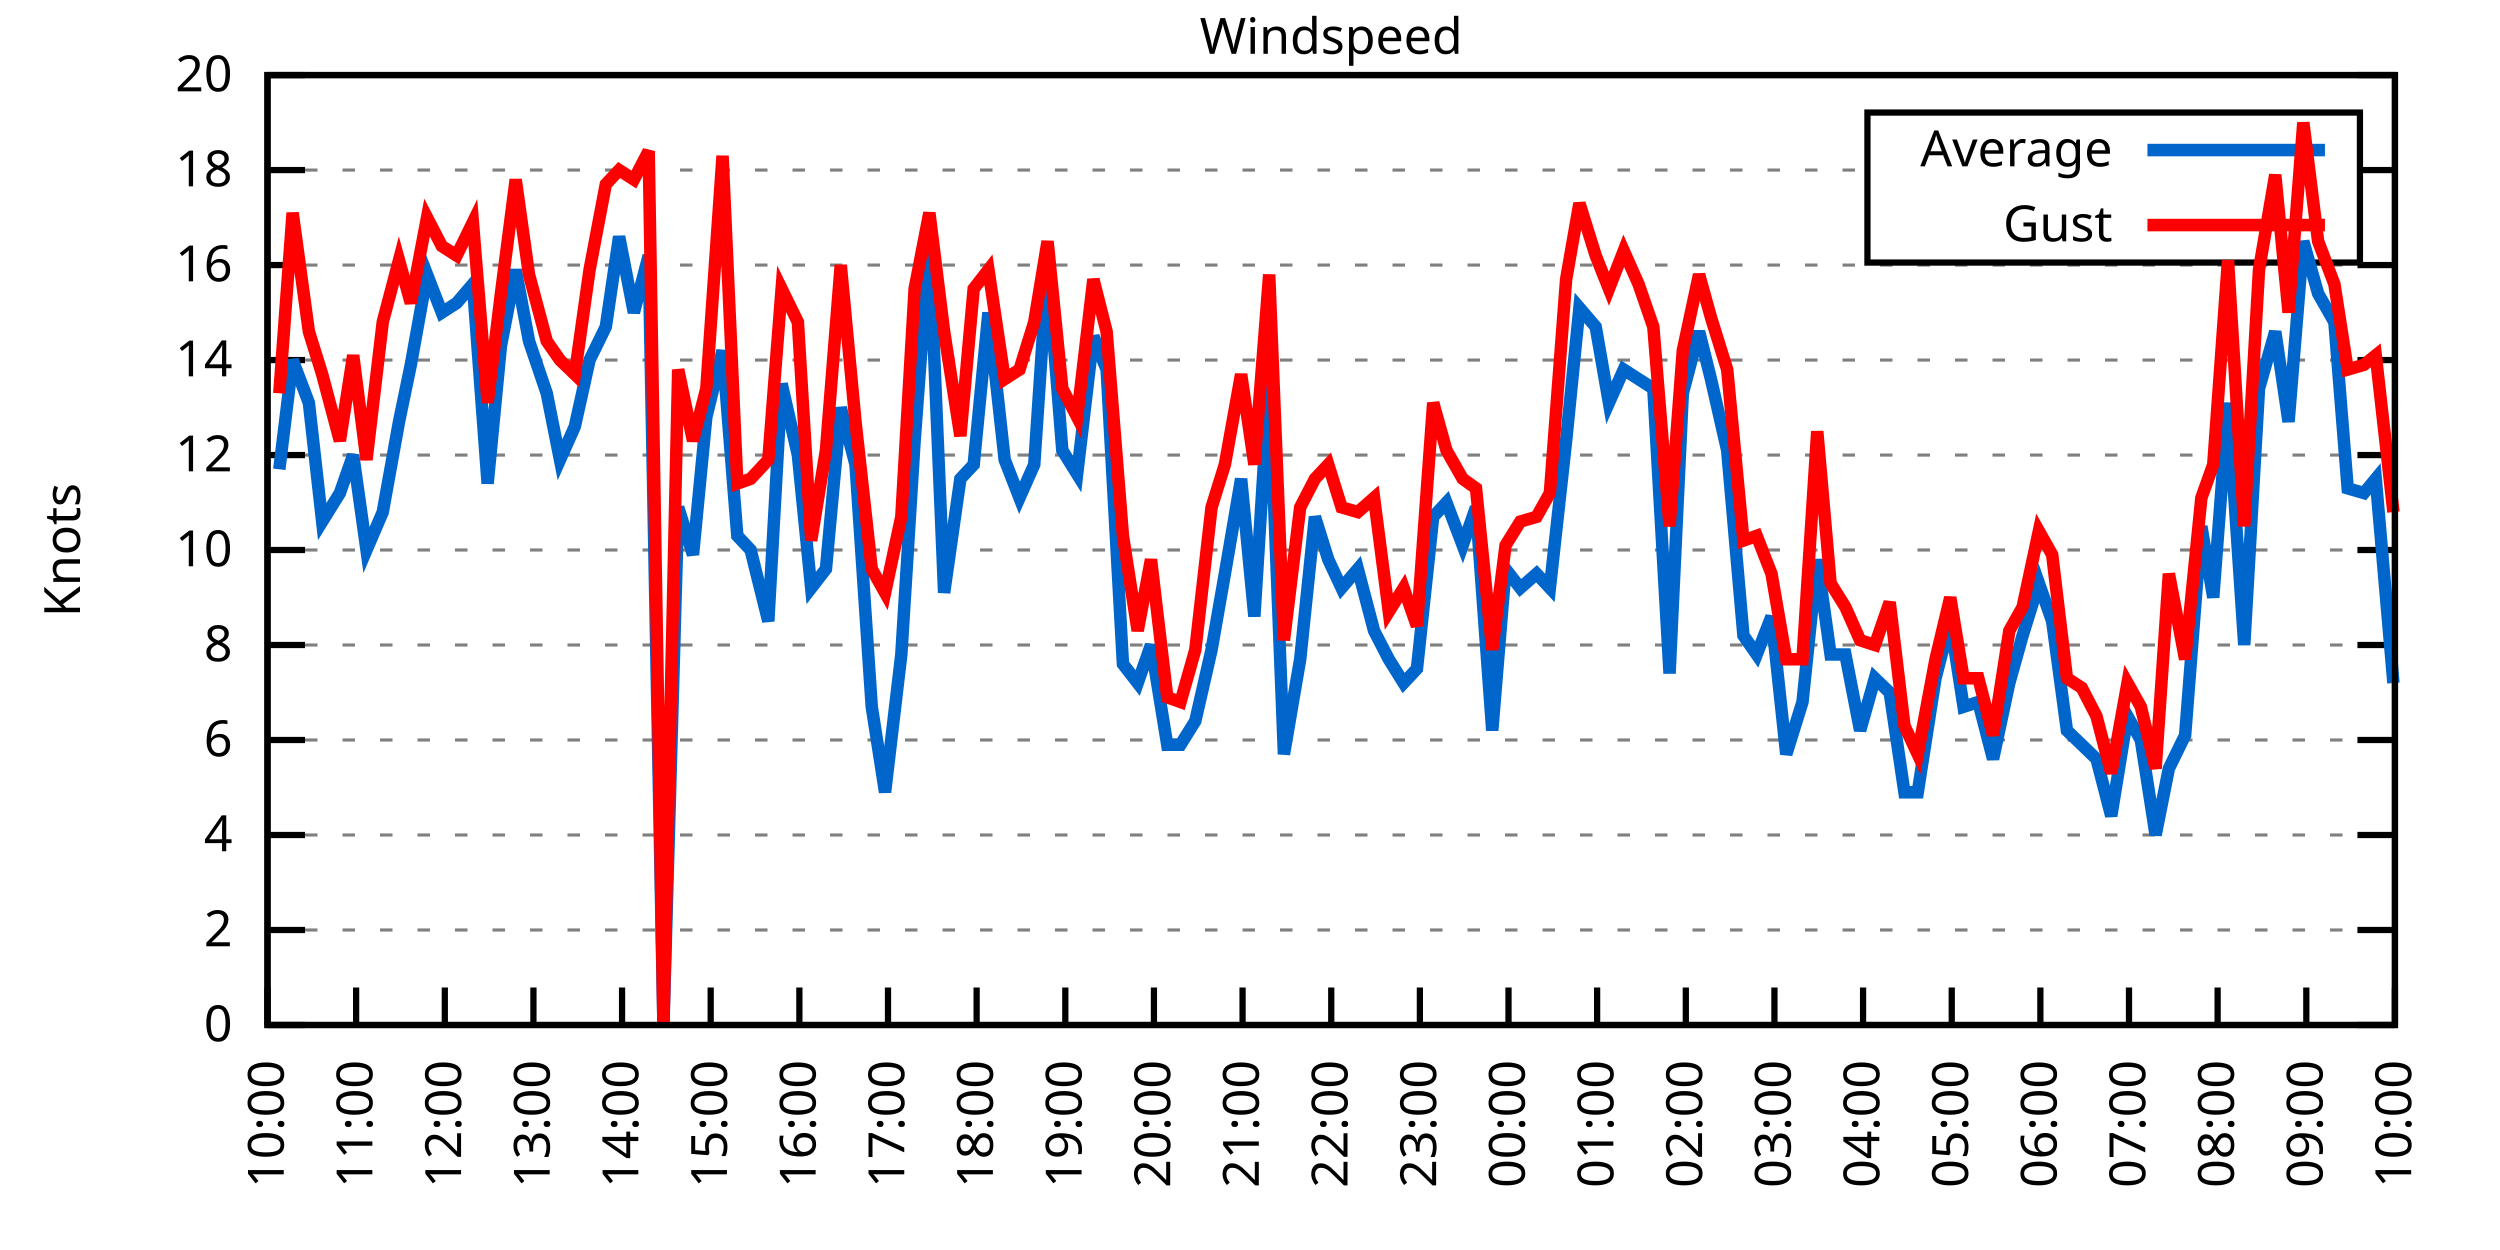
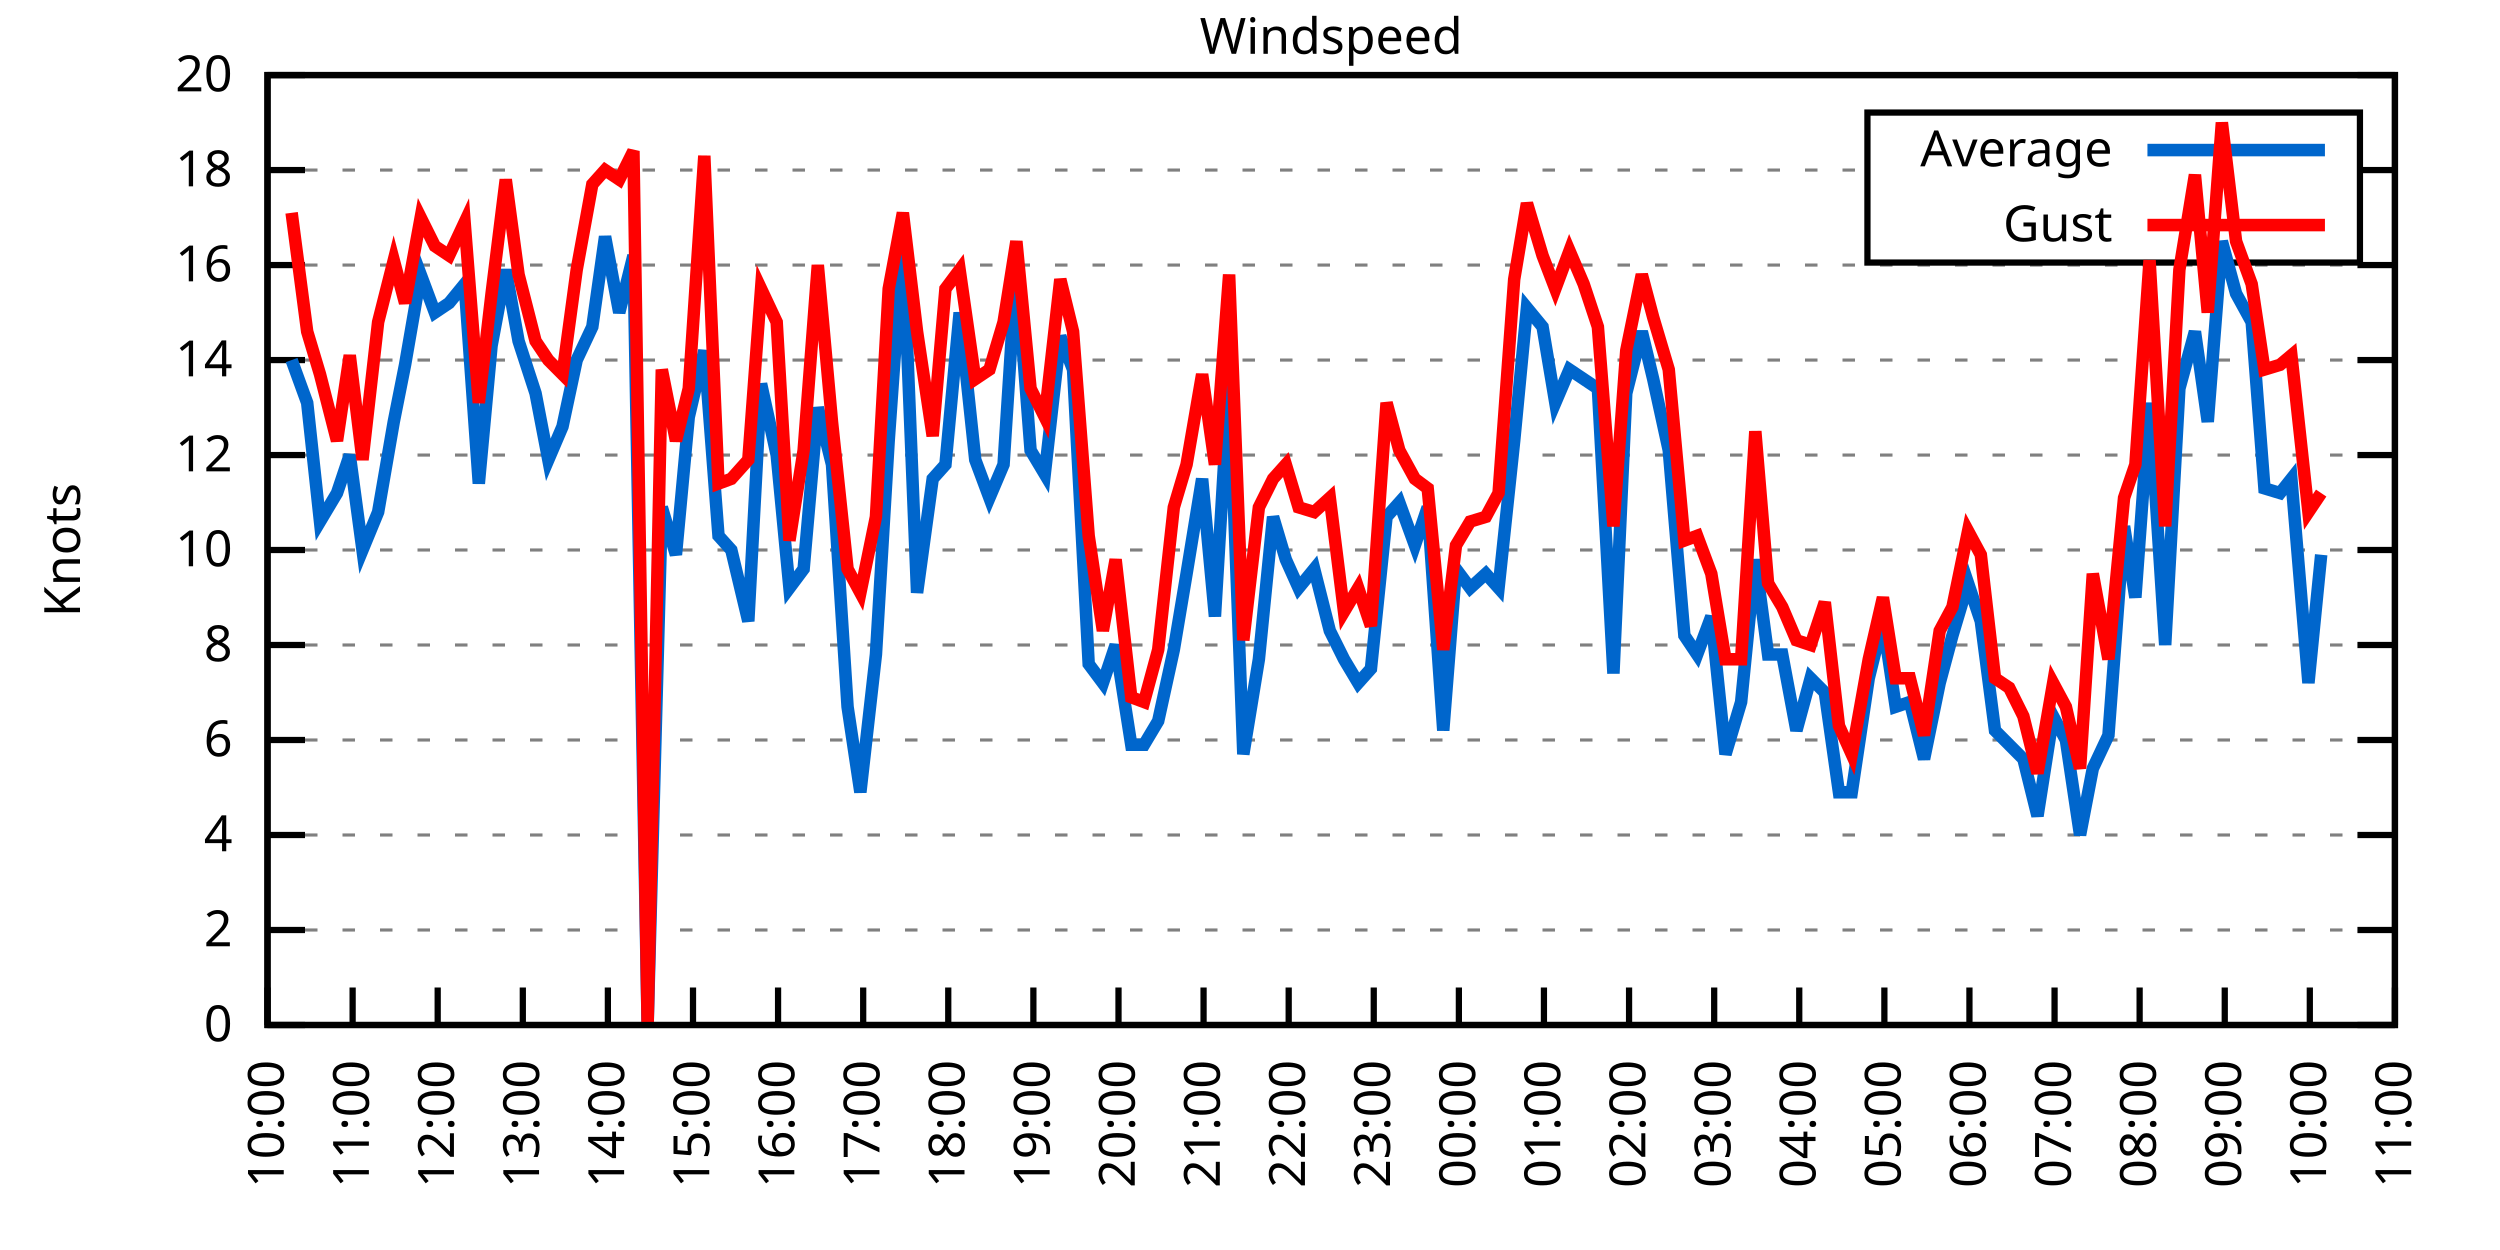
<svg xmlns="http://www.w3.org/2000/svg" xmlns:xlink="http://www.w3.org/1999/xlink" width="400" height="200" viewBox="0 0 400 200">
  <g id="gnuplot_canvas">
    <rect x="0" y="0" width="400" height="200" fill="none" />
    <defs>
      <circle id="gpDot" r="0.5" stroke-width="0.5" stroke="currentColor" />
      <path id="gpPt0" stroke-width="0.333" stroke="currentColor" d="M-1,0 h2 M0,-1 v2" />
      <path id="gpPt1" stroke-width="0.333" stroke="currentColor" d="M-1,-1 L1,1 M1,-1 L-1,1" />
      <path id="gpPt2" stroke-width="0.333" stroke="currentColor" d="M-1,0 L1,0 M0,-1 L0,1 M-1,-1 L1,1 M-1,1 L1,-1" />
      <rect id="gpPt3" stroke-width="0.333" stroke="currentColor" x="-1" y="-1" width="2" height="2" />
      <rect id="gpPt4" stroke-width="0.333" stroke="currentColor" fill="currentColor" x="-1" y="-1" width="2" height="2" />
      <circle id="gpPt5" stroke-width="0.333" stroke="currentColor" cx="0" cy="0" r="1" />
      <use xlink:href="#gpPt5" id="gpPt6" fill="currentColor" stroke="none" />
      <path id="gpPt7" stroke-width="0.333" stroke="currentColor" d="M0,-1.33 L-1.33,0.67 L1.33,0.67 z" />
      <use xlink:href="#gpPt7" id="gpPt8" fill="currentColor" stroke="none" />
      <use xlink:href="#gpPt7" id="gpPt9" stroke="currentColor" transform="rotate(180)" />
      <use xlink:href="#gpPt9" id="gpPt10" fill="currentColor" stroke="none" />
      <use xlink:href="#gpPt3" id="gpPt11" stroke="currentColor" transform="rotate(45)" />
      <use xlink:href="#gpPt11" id="gpPt12" fill="currentColor" stroke="none" />
      <path id="gpPt13" stroke-width="0.333" stroke="currentColor" d="M0,1.330 L1.265,0.411 L0.782,-1.067 L-0.782,-1.076 L-1.265,0.411 z" />
      <use xlink:href="#gpPt13" id="gpPt14" fill="currentColor" stroke="none" />
      <filter id="textbox" filterUnits="objectBoundingBox" x="0" y="0" height="1" width="1">
        <feFlood flood-color="white" flood-opacity="1" result="bgnd" />
        <feComposite in="SourceGraphic" in2="bgnd" operator="atop" />
      </filter>
      <filter id="greybox" filterUnits="objectBoundingBox" x="0" y="0" height="1" width="1">
        <feFlood flood-color="lightgrey" flood-opacity="1" result="grey" />
        <feComposite in="SourceGraphic" in2="grey" operator="atop" />
      </filter>
    </defs>
    <g fill="none" color="white" stroke="currentColor" stroke-width="1.00" stroke-linecap="butt" stroke-linejoin="miter">
</g>
    <g fill="none" color="black" stroke="currentColor" stroke-width="1.00" stroke-linecap="butt" stroke-linejoin="miter">
      <g stroke="none" shape-rendering="crispEdges">
        <polygon fill="rgb(255, 255, 255)" points="42.80,164.00 383.18,164.00 383.18,12.02 42.80,12.02 " />
      </g>
    </g>
    <g fill="none" color="black" stroke="currentColor" stroke-width="1.00" stroke-linecap="butt" stroke-linejoin="miter">
</g>
    <g fill="none" color="black" stroke="black" stroke-width="0.50" stroke-linecap="butt" stroke-linejoin="miter">
</g>
    <g fill="none" color="gray" stroke="currentColor" stroke-width="0.50" stroke-linecap="butt" stroke-linejoin="miter">
      <path stroke="gray" stroke-dasharray="2,4" class="gridline" d="M42.80,164.00 L383.19,164.00  " />
    </g>
    <g fill="none" color="gray" stroke="gray" stroke-width="1.00" stroke-linecap="butt" stroke-linejoin="miter">
</g>
    <g fill="none" color="black" stroke="currentColor" stroke-width="1.00" stroke-linecap="butt" stroke-linejoin="miter">
      <path stroke="black" d="M42.80,164.00 L48.80,164.00 M383.19,164.00 L377.19,164.00  " />
      <g transform="translate(37.20,166.60)" stroke="none" fill="black" font-family="Sans" font-size="8.00" text-anchor="end">
        <text>
          <tspan font-family="Sans"> 0</tspan>
        </text>
      </g>
    </g>
    <g fill="none" color="black" stroke="currentColor" stroke-width="1.00" stroke-linecap="butt" stroke-linejoin="miter">
</g>
    <g fill="none" color="black" stroke="black" stroke-width="0.50" stroke-linecap="butt" stroke-linejoin="miter">
</g>
    <g fill="none" color="gray" stroke="currentColor" stroke-width="0.50" stroke-linecap="butt" stroke-linejoin="miter">
      <path stroke="gray" stroke-dasharray="2,4" class="gridline" d="M42.80,148.80 L383.19,148.80  " />
    </g>
    <g fill="none" color="gray" stroke="gray" stroke-width="1.00" stroke-linecap="butt" stroke-linejoin="miter">
</g>
    <g fill="none" color="black" stroke="currentColor" stroke-width="1.00" stroke-linecap="butt" stroke-linejoin="miter">
      <path stroke="black" d="M42.80,148.80 L48.80,148.80 M383.19,148.80 L377.19,148.80  " />
      <g transform="translate(37.20,151.40)" stroke="none" fill="black" font-family="Sans" font-size="8.00" text-anchor="end">
        <text>
          <tspan font-family="Sans"> 2</tspan>
        </text>
      </g>
    </g>
    <g fill="none" color="black" stroke="currentColor" stroke-width="1.00" stroke-linecap="butt" stroke-linejoin="miter">
</g>
    <g fill="none" color="black" stroke="black" stroke-width="0.50" stroke-linecap="butt" stroke-linejoin="miter">
</g>
    <g fill="none" color="gray" stroke="currentColor" stroke-width="0.50" stroke-linecap="butt" stroke-linejoin="miter">
      <path stroke="gray" stroke-dasharray="2,4" class="gridline" d="M42.80,133.60 L383.19,133.60  " />
    </g>
    <g fill="none" color="gray" stroke="gray" stroke-width="1.00" stroke-linecap="butt" stroke-linejoin="miter">
</g>
    <g fill="none" color="black" stroke="currentColor" stroke-width="1.00" stroke-linecap="butt" stroke-linejoin="miter">
      <path stroke="black" d="M42.80,133.60 L48.80,133.60 M383.19,133.60 L377.19,133.60  " />
      <g transform="translate(37.20,136.20)" stroke="none" fill="black" font-family="Sans" font-size="8.00" text-anchor="end">
        <text>
          <tspan font-family="Sans"> 4</tspan>
        </text>
      </g>
    </g>
    <g fill="none" color="black" stroke="currentColor" stroke-width="1.00" stroke-linecap="butt" stroke-linejoin="miter">
</g>
    <g fill="none" color="black" stroke="black" stroke-width="0.50" stroke-linecap="butt" stroke-linejoin="miter">
</g>
    <g fill="none" color="gray" stroke="currentColor" stroke-width="0.50" stroke-linecap="butt" stroke-linejoin="miter">
      <path stroke="gray" stroke-dasharray="2,4" class="gridline" d="M42.80,118.40 L383.19,118.40  " />
    </g>
    <g fill="none" color="gray" stroke="gray" stroke-width="1.00" stroke-linecap="butt" stroke-linejoin="miter">
</g>
    <g fill="none" color="black" stroke="currentColor" stroke-width="1.00" stroke-linecap="butt" stroke-linejoin="miter">
      <path stroke="black" d="M42.80,118.40 L48.80,118.40 M383.19,118.40 L377.19,118.40  " />
      <g transform="translate(37.20,121.00)" stroke="none" fill="black" font-family="Sans" font-size="8.00" text-anchor="end">
        <text>
          <tspan font-family="Sans"> 6</tspan>
        </text>
      </g>
    </g>
    <g fill="none" color="black" stroke="currentColor" stroke-width="1.00" stroke-linecap="butt" stroke-linejoin="miter">
</g>
    <g fill="none" color="black" stroke="black" stroke-width="0.50" stroke-linecap="butt" stroke-linejoin="miter">
</g>
    <g fill="none" color="gray" stroke="currentColor" stroke-width="0.50" stroke-linecap="butt" stroke-linejoin="miter">
      <path stroke="gray" stroke-dasharray="2,4" class="gridline" d="M42.80,103.20 L383.19,103.20  " />
    </g>
    <g fill="none" color="gray" stroke="gray" stroke-width="1.00" stroke-linecap="butt" stroke-linejoin="miter">
</g>
    <g fill="none" color="black" stroke="currentColor" stroke-width="1.00" stroke-linecap="butt" stroke-linejoin="miter">
      <path stroke="black" d="M42.80,103.20 L48.80,103.20 M383.19,103.20 L377.19,103.20  " />
      <g transform="translate(37.20,105.80)" stroke="none" fill="black" font-family="Sans" font-size="8.00" text-anchor="end">
        <text>
          <tspan font-family="Sans"> 8</tspan>
        </text>
      </g>
    </g>
    <g fill="none" color="black" stroke="currentColor" stroke-width="1.00" stroke-linecap="butt" stroke-linejoin="miter">
</g>
    <g fill="none" color="black" stroke="black" stroke-width="0.50" stroke-linecap="butt" stroke-linejoin="miter">
</g>
    <g fill="none" color="gray" stroke="currentColor" stroke-width="0.50" stroke-linecap="butt" stroke-linejoin="miter">
      <path stroke="gray" stroke-dasharray="2,4" class="gridline" d="M42.80,88.00 L383.19,88.00  " />
    </g>
    <g fill="none" color="gray" stroke="gray" stroke-width="1.00" stroke-linecap="butt" stroke-linejoin="miter">
</g>
    <g fill="none" color="black" stroke="currentColor" stroke-width="1.00" stroke-linecap="butt" stroke-linejoin="miter">
      <path stroke="black" d="M42.80,88.00 L48.80,88.00 M383.19,88.00 L377.19,88.00  " />
      <g transform="translate(37.20,90.60)" stroke="none" fill="black" font-family="Sans" font-size="8.00" text-anchor="end">
        <text>
          <tspan font-family="Sans"> 10</tspan>
        </text>
      </g>
    </g>
    <g fill="none" color="black" stroke="currentColor" stroke-width="1.00" stroke-linecap="butt" stroke-linejoin="miter">
</g>
    <g fill="none" color="black" stroke="black" stroke-width="0.50" stroke-linecap="butt" stroke-linejoin="miter">
</g>
    <g fill="none" color="gray" stroke="currentColor" stroke-width="0.50" stroke-linecap="butt" stroke-linejoin="miter">
      <path stroke="gray" stroke-dasharray="2,4" class="gridline" d="M42.80,72.81 L383.19,72.81  " />
    </g>
    <g fill="none" color="gray" stroke="gray" stroke-width="1.00" stroke-linecap="butt" stroke-linejoin="miter">
</g>
    <g fill="none" color="black" stroke="currentColor" stroke-width="1.00" stroke-linecap="butt" stroke-linejoin="miter">
      <path stroke="black" d="M42.80,72.81 L48.80,72.81 M383.19,72.81 L377.19,72.81  " />
      <g transform="translate(37.20,75.41)" stroke="none" fill="black" font-family="Sans" font-size="8.00" text-anchor="end">
        <text>
          <tspan font-family="Sans"> 12</tspan>
        </text>
      </g>
    </g>
    <g fill="none" color="black" stroke="currentColor" stroke-width="1.00" stroke-linecap="butt" stroke-linejoin="miter">
</g>
    <g fill="none" color="black" stroke="black" stroke-width="0.50" stroke-linecap="butt" stroke-linejoin="miter">
</g>
    <g fill="none" color="gray" stroke="currentColor" stroke-width="0.50" stroke-linecap="butt" stroke-linejoin="miter">
      <path stroke="gray" stroke-dasharray="2,4" class="gridline" d="M42.80,57.61 L383.19,57.61  " />
    </g>
    <g fill="none" color="gray" stroke="gray" stroke-width="1.00" stroke-linecap="butt" stroke-linejoin="miter">
</g>
    <g fill="none" color="black" stroke="currentColor" stroke-width="1.00" stroke-linecap="butt" stroke-linejoin="miter">
      <path stroke="black" d="M42.80,57.61 L48.80,57.61 M383.19,57.61 L377.19,57.61  " />
      <g transform="translate(37.20,60.21)" stroke="none" fill="black" font-family="Sans" font-size="8.00" text-anchor="end">
        <text>
          <tspan font-family="Sans"> 14</tspan>
        </text>
      </g>
    </g>
    <g fill="none" color="black" stroke="currentColor" stroke-width="1.00" stroke-linecap="butt" stroke-linejoin="miter">
</g>
    <g fill="none" color="black" stroke="black" stroke-width="0.50" stroke-linecap="butt" stroke-linejoin="miter">
</g>
    <g fill="none" color="gray" stroke="currentColor" stroke-width="0.50" stroke-linecap="butt" stroke-linejoin="miter">
      <path stroke="gray" stroke-dasharray="2,4" class="gridline" d="M42.80,42.41 L383.19,42.41  " />
    </g>
    <g fill="none" color="gray" stroke="gray" stroke-width="1.00" stroke-linecap="butt" stroke-linejoin="miter">
</g>
    <g fill="none" color="black" stroke="currentColor" stroke-width="1.00" stroke-linecap="butt" stroke-linejoin="miter">
      <path stroke="black" d="M42.80,42.41 L48.80,42.41 M383.19,42.41 L377.19,42.41  " />
      <g transform="translate(37.20,45.01)" stroke="none" fill="black" font-family="Sans" font-size="8.00" text-anchor="end">
        <text>
          <tspan font-family="Sans"> 16</tspan>
        </text>
      </g>
    </g>
    <g fill="none" color="black" stroke="currentColor" stroke-width="1.00" stroke-linecap="butt" stroke-linejoin="miter">
</g>
    <g fill="none" color="black" stroke="black" stroke-width="0.50" stroke-linecap="butt" stroke-linejoin="miter">
</g>
    <g fill="none" color="gray" stroke="currentColor" stroke-width="0.50" stroke-linecap="butt" stroke-linejoin="miter">
      <path stroke="gray" stroke-dasharray="2,4" class="gridline" d="M42.80,27.21 L298.79,27.21 M377.59,27.21 L383.19,27.21  " />
    </g>
    <g fill="none" color="gray" stroke="gray" stroke-width="1.00" stroke-linecap="butt" stroke-linejoin="miter">
</g>
    <g fill="none" color="black" stroke="currentColor" stroke-width="1.00" stroke-linecap="butt" stroke-linejoin="miter">
      <path stroke="black" d="M42.80,27.21 L48.80,27.21 M383.19,27.21 L377.19,27.21  " />
      <g transform="translate(37.20,29.81)" stroke="none" fill="black" font-family="Sans" font-size="8.00" text-anchor="end">
        <text>
          <tspan font-family="Sans"> 18</tspan>
        </text>
      </g>
    </g>
    <g fill="none" color="black" stroke="currentColor" stroke-width="1.00" stroke-linecap="butt" stroke-linejoin="miter">
</g>
    <g fill="none" color="black" stroke="black" stroke-width="0.50" stroke-linecap="butt" stroke-linejoin="miter">
</g>
    <g fill="none" color="gray" stroke="currentColor" stroke-width="0.50" stroke-linecap="butt" stroke-linejoin="miter">
      <path stroke="gray" stroke-dasharray="2,4" class="gridline" d="M42.80,12.01 L383.19,12.01  " />
    </g>
    <g fill="none" color="gray" stroke="gray" stroke-width="1.00" stroke-linecap="butt" stroke-linejoin="miter">
</g>
    <g fill="none" color="black" stroke="currentColor" stroke-width="1.00" stroke-linecap="butt" stroke-linejoin="miter">
      <path stroke="black" d="M42.80,12.01 L48.80,12.01 M383.19,12.01 L377.19,12.01  " />
      <g transform="translate(37.20,14.61)" stroke="none" fill="black" font-family="Sans" font-size="8.00" text-anchor="end">
        <text>
          <tspan font-family="Sans"> 20</tspan>
        </text>
      </g>
    </g>
    <g fill="none" color="black" stroke="currentColor" stroke-width="1.00" stroke-linecap="butt" stroke-linejoin="miter">
      <path stroke="black" d="M42.80,164.00 L42.80,158.00  " />
      <g transform="translate(45.40,169.60) rotate(270.00)" stroke="none" fill="black" font-family="Sans" font-size="8.00" text-anchor="end">
        <text>
          <tspan font-family="Sans">10:00</tspan>
        </text>
      </g>
    </g>
    <g fill="none" color="black" stroke="currentColor" stroke-width="1.00" stroke-linecap="butt" stroke-linejoin="miter">
-       <path stroke="black" d="M56.98,164.00 L56.98,158.00  " />
-       <g transform="translate(59.58,169.60) rotate(270.00)" stroke="none" fill="black" font-family="Sans" font-size="8.00" text-anchor="end">
+       <path stroke="black" d="M56.42,164.00 L56.42,158.00  " />
+       <g transform="translate(59.02,169.60) rotate(270.00)" stroke="none" fill="black" font-family="Sans" font-size="8.00" text-anchor="end">
        <text>
          <tspan font-family="Sans">11:00</tspan>
        </text>
      </g>
    </g>
    <g fill="none" color="black" stroke="currentColor" stroke-width="1.00" stroke-linecap="butt" stroke-linejoin="miter">
-       <path stroke="black" d="M71.17,164.00 L71.17,158.00  " />
-       <g transform="translate(73.77,169.60) rotate(270.00)" stroke="none" fill="black" font-family="Sans" font-size="8.00" text-anchor="end">
+       <path stroke="black" d="M70.03,164.00 L70.03,158.00  " />
+       <g transform="translate(72.63,169.60) rotate(270.00)" stroke="none" fill="black" font-family="Sans" font-size="8.00" text-anchor="end">
        <text>
          <tspan font-family="Sans">12:00</tspan>
        </text>
      </g>
    </g>
    <g fill="none" color="black" stroke="currentColor" stroke-width="1.00" stroke-linecap="butt" stroke-linejoin="miter">
-       <path stroke="black" d="M85.35,164.00 L85.35,158.00  " />
-       <g transform="translate(87.95,169.60) rotate(270.00)" stroke="none" fill="black" font-family="Sans" font-size="8.00" text-anchor="end">
+       <path stroke="black" d="M83.65,164.00 L83.65,158.00  " />
+       <g transform="translate(86.25,169.60) rotate(270.00)" stroke="none" fill="black" font-family="Sans" font-size="8.00" text-anchor="end">
        <text>
          <tspan font-family="Sans">13:00</tspan>
        </text>
      </g>
    </g>
    <g fill="none" color="black" stroke="currentColor" stroke-width="1.00" stroke-linecap="butt" stroke-linejoin="miter">
-       <path stroke="black" d="M99.53,164.00 L99.53,158.00  " />
-       <g transform="translate(102.13,169.60) rotate(270.00)" stroke="none" fill="black" font-family="Sans" font-size="8.00" text-anchor="end">
+       <path stroke="black" d="M97.26,164.00 L97.26,158.00  " />
+       <g transform="translate(99.86,169.60) rotate(270.00)" stroke="none" fill="black" font-family="Sans" font-size="8.00" text-anchor="end">
        <text>
          <tspan font-family="Sans">14:00</tspan>
        </text>
      </g>
    </g>
    <g fill="none" color="black" stroke="currentColor" stroke-width="1.00" stroke-linecap="butt" stroke-linejoin="miter">
-       <path stroke="black" d="M113.71,164.00 L113.71,158.00  " />
-       <g transform="translate(116.31,169.60) rotate(270.00)" stroke="none" fill="black" font-family="Sans" font-size="8.00" text-anchor="end">
+       <path stroke="black" d="M110.88,164.00 L110.88,158.00  " />
+       <g transform="translate(113.48,169.60) rotate(270.00)" stroke="none" fill="black" font-family="Sans" font-size="8.00" text-anchor="end">
        <text>
          <tspan font-family="Sans">15:00</tspan>
        </text>
      </g>
    </g>
    <g fill="none" color="black" stroke="currentColor" stroke-width="1.00" stroke-linecap="butt" stroke-linejoin="miter">
-       <path stroke="black" d="M127.90,164.00 L127.90,158.00  " />
-       <g transform="translate(130.50,169.60) rotate(270.00)" stroke="none" fill="black" font-family="Sans" font-size="8.00" text-anchor="end">
+       <path stroke="black" d="M124.49,164.00 L124.49,158.00  " />
+       <g transform="translate(127.09,169.60) rotate(270.00)" stroke="none" fill="black" font-family="Sans" font-size="8.00" text-anchor="end">
        <text>
          <tspan font-family="Sans">16:00</tspan>
        </text>
      </g>
    </g>
    <g fill="none" color="black" stroke="currentColor" stroke-width="1.00" stroke-linecap="butt" stroke-linejoin="miter">
-       <path stroke="black" d="M142.08,164.00 L142.08,158.00  " />
-       <g transform="translate(144.68,169.60) rotate(270.00)" stroke="none" fill="black" font-family="Sans" font-size="8.00" text-anchor="end">
+       <path stroke="black" d="M138.11,164.00 L138.11,158.00  " />
+       <g transform="translate(140.71,169.60) rotate(270.00)" stroke="none" fill="black" font-family="Sans" font-size="8.00" text-anchor="end">
        <text>
          <tspan font-family="Sans">17:00</tspan>
        </text>
      </g>
    </g>
    <g fill="none" color="black" stroke="currentColor" stroke-width="1.00" stroke-linecap="butt" stroke-linejoin="miter">
-       <path stroke="black" d="M156.26,164.00 L156.26,158.00  " />
-       <g transform="translate(158.86,169.60) rotate(270.00)" stroke="none" fill="black" font-family="Sans" font-size="8.00" text-anchor="end">
+       <path stroke="black" d="M151.72,164.00 L151.72,158.00  " />
+       <g transform="translate(154.32,169.60) rotate(270.00)" stroke="none" fill="black" font-family="Sans" font-size="8.00" text-anchor="end">
        <text>
          <tspan font-family="Sans">18:00</tspan>
        </text>
      </g>
    </g>
    <g fill="none" color="black" stroke="currentColor" stroke-width="1.00" stroke-linecap="butt" stroke-linejoin="miter">
-       <path stroke="black" d="M170.45,164.00 L170.45,158.00  " />
-       <g transform="translate(173.05,169.60) rotate(270.00)" stroke="none" fill="black" font-family="Sans" font-size="8.00" text-anchor="end">
+       <path stroke="black" d="M165.34,164.00 L165.34,158.00  " />
+       <g transform="translate(167.94,169.60) rotate(270.00)" stroke="none" fill="black" font-family="Sans" font-size="8.00" text-anchor="end">
        <text>
          <tspan font-family="Sans">19:00</tspan>
        </text>
      </g>
    </g>
    <g fill="none" color="black" stroke="currentColor" stroke-width="1.00" stroke-linecap="butt" stroke-linejoin="miter">
-       <path stroke="black" d="M184.63,164.00 L184.63,158.00  " />
-       <g transform="translate(187.23,169.60) rotate(270.00)" stroke="none" fill="black" font-family="Sans" font-size="8.00" text-anchor="end">
+       <path stroke="black" d="M178.96,164.00 L178.96,158.00  " />
+       <g transform="translate(181.56,169.60) rotate(270.00)" stroke="none" fill="black" font-family="Sans" font-size="8.00" text-anchor="end">
        <text>
          <tspan font-family="Sans">20:00</tspan>
        </text>
      </g>
    </g>
    <g fill="none" color="black" stroke="currentColor" stroke-width="1.00" stroke-linecap="butt" stroke-linejoin="miter">
-       <path stroke="black" d="M198.81,164.00 L198.81,158.00  " />
-       <g transform="translate(201.41,169.60) rotate(270.00)" stroke="none" fill="black" font-family="Sans" font-size="8.00" text-anchor="end">
+       <path stroke="black" d="M192.57,164.00 L192.57,158.00  " />
+       <g transform="translate(195.17,169.60) rotate(270.00)" stroke="none" fill="black" font-family="Sans" font-size="8.00" text-anchor="end">
        <text>
          <tspan font-family="Sans">21:00</tspan>
        </text>
      </g>
    </g>
    <g fill="none" color="black" stroke="currentColor" stroke-width="1.00" stroke-linecap="butt" stroke-linejoin="miter">
-       <path stroke="black" d="M213.00,164.00 L213.00,158.00  " />
-       <g transform="translate(215.60,169.60) rotate(270.00)" stroke="none" fill="black" font-family="Sans" font-size="8.00" text-anchor="end">
+       <path stroke="black" d="M206.19,164.00 L206.19,158.00  " />
+       <g transform="translate(208.79,169.60) rotate(270.00)" stroke="none" fill="black" font-family="Sans" font-size="8.00" text-anchor="end">
        <text>
          <tspan font-family="Sans">22:00</tspan>
        </text>
      </g>
    </g>
    <g fill="none" color="black" stroke="currentColor" stroke-width="1.00" stroke-linecap="butt" stroke-linejoin="miter">
-       <path stroke="black" d="M227.18,164.00 L227.18,158.00  " />
-       <g transform="translate(229.78,169.60) rotate(270.00)" stroke="none" fill="black" font-family="Sans" font-size="8.00" text-anchor="end">
+       <path stroke="black" d="M219.80,164.00 L219.80,158.00  " />
+       <g transform="translate(222.40,169.60) rotate(270.00)" stroke="none" fill="black" font-family="Sans" font-size="8.00" text-anchor="end">
        <text>
          <tspan font-family="Sans">23:00</tspan>
        </text>
      </g>
    </g>
    <g fill="none" color="black" stroke="currentColor" stroke-width="1.00" stroke-linecap="butt" stroke-linejoin="miter">
-       <path stroke="black" d="M241.36,164.00 L241.36,158.00  " />
-       <g transform="translate(243.96,169.60) rotate(270.00)" stroke="none" fill="black" font-family="Sans" font-size="8.00" text-anchor="end">
+       <path stroke="black" d="M233.42,164.00 L233.42,158.00  " />
+       <g transform="translate(236.02,169.60) rotate(270.00)" stroke="none" fill="black" font-family="Sans" font-size="8.00" text-anchor="end">
        <text>
          <tspan font-family="Sans">00:00</tspan>
        </text>
      </g>
    </g>
    <g fill="none" color="black" stroke="currentColor" stroke-width="1.00" stroke-linecap="butt" stroke-linejoin="miter">
-       <path stroke="black" d="M255.54,164.00 L255.54,158.00  " />
-       <g transform="translate(258.14,169.60) rotate(270.00)" stroke="none" fill="black" font-family="Sans" font-size="8.00" text-anchor="end">
+       <path stroke="black" d="M247.03,164.00 L247.03,158.00  " />
+       <g transform="translate(249.63,169.60) rotate(270.00)" stroke="none" fill="black" font-family="Sans" font-size="8.00" text-anchor="end">
        <text>
          <tspan font-family="Sans">01:00</tspan>
        </text>
      </g>
    </g>
    <g fill="none" color="black" stroke="currentColor" stroke-width="1.00" stroke-linecap="butt" stroke-linejoin="miter">
-       <path stroke="black" d="M269.73,164.00 L269.73,158.00  " />
-       <g transform="translate(272.33,169.60) rotate(270.00)" stroke="none" fill="black" font-family="Sans" font-size="8.00" text-anchor="end">
+       <path stroke="black" d="M260.65,164.00 L260.65,158.00  " />
+       <g transform="translate(263.25,169.60) rotate(270.00)" stroke="none" fill="black" font-family="Sans" font-size="8.00" text-anchor="end">
        <text>
          <tspan font-family="Sans">02:00</tspan>
        </text>
      </g>
    </g>
    <g fill="none" color="black" stroke="currentColor" stroke-width="1.00" stroke-linecap="butt" stroke-linejoin="miter">
-       <path stroke="black" d="M283.91,164.00 L283.91,158.00  " />
-       <g transform="translate(286.51,169.60) rotate(270.00)" stroke="none" fill="black" font-family="Sans" font-size="8.00" text-anchor="end">
+       <path stroke="black" d="M274.27,164.00 L274.27,158.00  " />
+       <g transform="translate(276.87,169.60) rotate(270.00)" stroke="none" fill="black" font-family="Sans" font-size="8.00" text-anchor="end">
        <text>
          <tspan font-family="Sans">03:00</tspan>
        </text>
      </g>
    </g>
    <g fill="none" color="black" stroke="currentColor" stroke-width="1.00" stroke-linecap="butt" stroke-linejoin="miter">
-       <path stroke="black" d="M298.09,164.00 L298.09,158.00  " />
-       <g transform="translate(300.69,169.60) rotate(270.00)" stroke="none" fill="black" font-family="Sans" font-size="8.00" text-anchor="end">
+       <path stroke="black" d="M287.88,164.00 L287.88,158.00  " />
+       <g transform="translate(290.48,169.60) rotate(270.00)" stroke="none" fill="black" font-family="Sans" font-size="8.00" text-anchor="end">
        <text>
          <tspan font-family="Sans">04:00</tspan>
        </text>
      </g>
    </g>
    <g fill="none" color="black" stroke="currentColor" stroke-width="1.00" stroke-linecap="butt" stroke-linejoin="miter">
-       <path stroke="black" d="M312.28,164.00 L312.28,158.00  " />
-       <g transform="translate(314.88,169.60) rotate(270.00)" stroke="none" fill="black" font-family="Sans" font-size="8.00" text-anchor="end">
+       <path stroke="black" d="M301.50,164.00 L301.50,158.00  " />
+       <g transform="translate(304.10,169.60) rotate(270.00)" stroke="none" fill="black" font-family="Sans" font-size="8.00" text-anchor="end">
        <text>
          <tspan font-family="Sans">05:00</tspan>
        </text>
      </g>
    </g>
    <g fill="none" color="black" stroke="currentColor" stroke-width="1.00" stroke-linecap="butt" stroke-linejoin="miter">
-       <path stroke="black" d="M326.46,164.00 L326.46,158.00  " />
-       <g transform="translate(329.06,169.60) rotate(270.00)" stroke="none" fill="black" font-family="Sans" font-size="8.00" text-anchor="end">
+       <path stroke="black" d="M315.11,164.00 L315.11,158.00  " />
+       <g transform="translate(317.71,169.60) rotate(270.00)" stroke="none" fill="black" font-family="Sans" font-size="8.00" text-anchor="end">
        <text>
          <tspan font-family="Sans">06:00</tspan>
        </text>
      </g>
    </g>
    <g fill="none" color="black" stroke="currentColor" stroke-width="1.00" stroke-linecap="butt" stroke-linejoin="miter">
-       <path stroke="black" d="M340.64,164.00 L340.64,158.00  " />
-       <g transform="translate(343.24,169.60) rotate(270.00)" stroke="none" fill="black" font-family="Sans" font-size="8.00" text-anchor="end">
+       <path stroke="black" d="M328.73,164.00 L328.73,158.00  " />
+       <g transform="translate(331.33,169.60) rotate(270.00)" stroke="none" fill="black" font-family="Sans" font-size="8.00" text-anchor="end">
        <text>
          <tspan font-family="Sans">07:00</tspan>
        </text>
      </g>
    </g>
    <g fill="none" color="black" stroke="currentColor" stroke-width="1.00" stroke-linecap="butt" stroke-linejoin="miter">
-       <path stroke="black" d="M354.82,164.00 L354.82,158.00  " />
-       <g transform="translate(357.42,169.60) rotate(270.00)" stroke="none" fill="black" font-family="Sans" font-size="8.00" text-anchor="end">
+       <path stroke="black" d="M342.34,164.00 L342.34,158.00  " />
+       <g transform="translate(344.94,169.60) rotate(270.00)" stroke="none" fill="black" font-family="Sans" font-size="8.00" text-anchor="end">
        <text>
          <tspan font-family="Sans">08:00</tspan>
        </text>
      </g>
    </g>
    <g fill="none" color="black" stroke="currentColor" stroke-width="1.00" stroke-linecap="butt" stroke-linejoin="miter">
-       <path stroke="black" d="M369.01,164.00 L369.01,158.00  " />
-       <g transform="translate(371.61,169.60) rotate(270.00)" stroke="none" fill="black" font-family="Sans" font-size="8.00" text-anchor="end">
+       <path stroke="black" d="M355.96,164.00 L355.96,158.00  " />
+       <g transform="translate(358.56,169.60) rotate(270.00)" stroke="none" fill="black" font-family="Sans" font-size="8.00" text-anchor="end">
        <text>
          <tspan font-family="Sans">09:00</tspan>
+         </text>
+       </g>
+     </g>
+     <g fill="none" color="black" stroke="currentColor" stroke-width="1.00" stroke-linecap="butt" stroke-linejoin="miter">
+       <path stroke="black" d="M369.57,164.00 L369.57,158.00  " />
+       <g transform="translate(372.17,169.60) rotate(270.00)" stroke="none" fill="black" font-family="Sans" font-size="8.00" text-anchor="end">
+         <text>
+           <tspan font-family="Sans">10:00</tspan>
        </text>
      </g>
    </g>
    <g fill="none" color="black" stroke="currentColor" stroke-width="1.00" stroke-linecap="butt" stroke-linejoin="miter">
      <path stroke="black" d="M383.19,164.00 L383.19,158.00  " />
      <g transform="translate(385.79,169.60) rotate(270.00)" stroke="none" fill="black" font-family="Sans" font-size="8.00" text-anchor="end">
        <text>
-           <tspan font-family="Sans">10:00</tspan>
+           <tspan font-family="Sans">11:00</tspan>
        </text>
      </g>
    </g>
    <g fill="none" color="black" stroke="currentColor" stroke-width="1.00" stroke-linecap="butt" stroke-linejoin="miter">
</g>
    <g fill="none" color="black" stroke="currentColor" stroke-width="1.00" stroke-linecap="butt" stroke-linejoin="miter">
      <path stroke="black" d="M42.80,12.01 L42.80,164.00 L383.19,164.00 L383.19,12.01 L42.80,12.01 Z  " />
    </g>
    <g fill="none" color="black" stroke="currentColor" stroke-width="1.00" stroke-linecap="butt" stroke-linejoin="miter">
</g>
    <g fill="none" color="black" stroke="currentColor" stroke-width="1.00" stroke-linecap="butt" stroke-linejoin="miter">
      <path stroke="black" d="M298.79,42.01 L298.79,18.01 L377.59,18.01 L377.59,42.01 L298.79,42.01 Z  " />
    </g>
    <g id="Windspeed_plot_1">
      <g fill="none" color="white" stroke="black" stroke-width="2.00" stroke-linecap="butt" stroke-linejoin="miter">
</g>
      <g fill="none" color="black" stroke="currentColor" stroke-width="2.00" stroke-linecap="butt" stroke-linejoin="miter">
        <g transform="translate(337.99,26.61)" stroke="none" fill="black" font-family="Sans" font-size="8.00" text-anchor="end">
          <text>
            <tspan font-family="Sans">Average</tspan>
          </text>
        </g>
      </g>
      <g fill="none" color="black" stroke="currentColor" stroke-width="2.00" stroke-linecap="butt" stroke-linejoin="miter">
-         <path stroke="rgb(  0, 102, 204)" d="M343.59,24.01 L371.99,24.01 M44.69,75.09 L46.82,57.61 L49.42,64.45 L51.55,83.45 L54.38,78.89 L56.51,72.81   L58.64,88.00 L61.24,81.93 L63.84,67.49 L65.73,58.37 L68.33,43.93 L70.69,50.01 L73.06,48.49 L75.66,45.45   L78.02,77.37 L80.15,55.33 L82.51,43.17 L84.64,54.57 L87.48,62.93 L89.60,73.57 L91.97,68.25 L94.33,57.61   L96.93,52.29 L99.06,37.85 L101.42,50.01 L103.79,40.89 L106.15,164.00 L108.51,81.17 L110.88,88.76 L113.01,66.73   L115.61,56.09 L117.97,85.73 L120.10,88.00 L122.93,99.40 L125.06,61.41 L127.66,72.81 L129.79,94.08 L132.15,91.04   L134.52,65.21 L136.88,74.33 L139.48,113.08 L141.61,126.76 L144.21,104.72 L146.34,70.53 L148.70,38.61 L151.06,94.84   L153.66,76.61 L155.79,74.33 L158.15,50.01 L160.75,73.57 L163.12,79.65 L165.48,74.33 L167.61,42.41 L169.97,72.05   L172.34,75.85 L174.94,53.81 L177.06,59.13 L179.67,106.24 L182.03,109.28 L184.16,103.20 L186.76,119.16 L188.88,119.16   L191.25,115.36 L193.85,103.96 L195.98,91.80 L198.58,76.61 L200.70,98.64 L203.07,60.65 L205.43,120.68 L208.03,105.48   L210.39,82.69 L212.52,89.52 L214.65,94.08 L217.25,91.04 L219.85,100.92 L222.21,105.48 L224.58,109.28 L226.71,107.00   L229.31,82.69 L231.43,80.41 L234.03,87.25 L236.16,81.17 L238.76,116.88 L240.89,91.04 L243.25,94.08 L245.85,91.80   L247.98,94.08 L250.58,70.53 L252.71,49.25 L255.31,52.29 L257.43,64.45 L259.80,59.13 L262.16,60.65 L264.53,62.17   L267.13,107.76 L269.25,62.93 L271.85,53.05 L273.75,60.65 L276.35,72.05 L278.95,101.68 L281.07,104.72 L283.44,98.64   L285.80,120.68 L288.40,112.32 L290.76,89.52 L292.89,104.72 L295.26,104.72 L297.62,116.88 L299.98,108.52 L302.35,110.80   L304.71,126.76 L306.84,126.76 L309.68,108.52 L312.04,99.40 L314.17,113.08 L316.53,112.32 L318.89,121.44 L321.49,109.28   L323.62,101.68 L326.22,93.32 L328.35,99.40 L330.71,116.88 L333.08,119.16 L335.44,121.44 L337.80,130.56 L340.40,114.60   L342.53,118.40 L344.90,133.60 L347.02,122.96 L349.62,117.64 L352.22,84.21 L354.12,95.60 L356.48,64.45 L359.08,103.20   L361.44,62.17 L364.04,53.05 L366.17,67.49 L368.53,38.61 L370.90,46.97 L373.50,51.53 L375.63,78.13 L378.23,78.89   L380.12,76.61 L382.95,109.28  " />
+         <path stroke="rgb(  0, 102, 204)" d="M343.59,24.01 L371.99,24.01 M46.66,57.61 L49.15,64.45 L51.20,83.45 L53.92,78.89 L55.96,72.81 L58.00,88.00   L60.50,81.93 L63.00,67.49 L64.81,58.37 L67.31,43.93 L69.58,50.01 L71.85,48.49 L74.34,45.45 L76.61,77.37   L78.65,55.33 L80.92,43.17 L82.97,54.57 L85.69,62.93 L87.73,73.57 L90.00,68.25 L92.27,57.61 L94.77,52.29   L96.81,37.85 L99.08,50.01 L101.35,40.89 L103.62,164.00 L105.89,81.17 L108.15,88.76 L110.20,66.73 L112.69,56.09   L114.96,85.73 L117.01,88.00 L119.73,99.40 L121.77,61.41 L124.27,72.81 L126.31,94.08 L128.58,91.04 L130.85,65.21   L133.12,74.33 L135.61,113.08 L137.66,126.76 L140.15,104.72 L142.19,70.53 L144.46,38.61 L146.73,94.84 L149.23,76.61   L151.27,74.33 L153.54,50.01 L156.04,73.57 L158.31,79.65 L160.57,74.33 L162.62,42.41 L164.89,72.05 L167.16,75.85   L169.65,53.81 L171.69,59.13 L174.19,106.24 L176.46,109.28 L178.50,103.20 L181.00,119.16 L183.04,119.16 L185.31,115.36   L187.81,103.96 L189.85,91.80 L192.34,76.61 L194.39,98.64 L196.66,60.65 L198.93,120.68 L201.42,105.48 L203.69,82.69   L205.73,89.52 L207.78,94.08 L210.27,91.04 L212.77,100.92 L215.04,105.48 L217.31,109.28 L219.35,107.00 L221.85,82.69   L223.89,80.41 L226.38,87.25 L228.43,81.17 L230.92,116.88 L232.96,91.04 L235.23,94.08 L237.73,91.80 L239.77,94.08   L242.27,70.53 L244.31,49.25 L246.81,52.29 L248.85,64.45 L251.12,59.13 L253.39,60.65 L255.66,62.17 L258.15,107.76   L260.20,62.93 L262.69,53.05 L264.51,60.65 L267.00,72.05 L269.50,101.68 L271.54,104.72 L273.81,98.64 L276.08,120.68   L278.58,112.32 L280.85,89.52 L282.89,104.72 L285.16,104.72 L287.43,116.88 L289.70,108.52 L291.97,110.80 L294.23,126.76   L296.28,126.76 L299.00,108.52 L301.27,99.40 L303.31,113.08 L305.58,112.32 L307.85,121.44 L310.35,109.28 L312.39,101.68   L314.89,93.32 L316.93,99.40 L319.20,116.88 L321.47,119.16 L323.74,121.44 L326.00,130.56 L328.50,114.60 L330.54,118.40   L332.81,133.60 L334.85,122.96 L337.35,117.64 L339.85,84.21 L341.66,95.60 L343.93,64.45 L346.43,103.20 L348.70,62.17   L351.19,53.05 L353.24,67.49 L355.50,38.61 L357.77,46.97 L360.27,51.53 L362.31,78.13 L364.81,78.89 L366.62,76.61   L369.35,109.28 L371.39,88.76  " />
      </g>
    </g>
    <g id="Windspeed_plot_2">
      <g fill="none" color="black" stroke="currentColor" stroke-width="2.00" stroke-linecap="butt" stroke-linejoin="miter">
        <g transform="translate(337.99,38.61)" stroke="none" fill="black" font-family="Sans" font-size="8.00" text-anchor="end">
          <text>
            <tspan font-family="Sans">Gust</tspan>
          </text>
        </g>
      </g>
      <g fill="none" color="black" stroke="currentColor" stroke-width="2.00" stroke-linecap="butt" stroke-linejoin="miter">
-         <path stroke="rgb(255,   0,   0)" d="M343.59,36.01 L371.99,36.01 M44.69,62.93 L46.82,34.05 L49.42,53.05 L51.55,59.89 L54.38,70.53 L56.51,56.85   L58.64,73.57 L61.24,51.53 L63.84,41.65 L65.73,48.49 L68.33,34.81 L70.69,39.37 L73.06,40.89 L75.66,35.57   L78.02,64.45 L80.15,46.97 L82.51,28.73 L84.64,43.93 L87.48,54.57 L89.60,57.61 L91.97,59.89 L94.33,43.17   L96.93,29.49 L99.06,27.21 L101.42,28.73 L103.79,24.17 L106.15,164.00 L108.51,59.13 L110.88,70.53 L113.01,62.17   L115.61,24.93 L117.97,77.37 L120.10,76.61 L122.93,73.57 L125.06,46.21 L127.66,51.53 L129.79,86.49 L132.15,72.05   L134.52,42.41 L136.88,67.49 L139.48,91.04 L141.61,94.84 L144.21,82.69 L146.34,46.21 L148.70,34.05 L151.06,53.05   L153.66,69.77 L155.79,46.21 L158.15,43.17 L160.75,60.65 L163.12,59.13 L165.48,51.53 L167.61,38.61 L169.97,62.17   L172.34,66.73 L174.94,44.69 L177.06,53.05 L179.67,85.73 L182.03,100.92 L184.16,89.52 L186.76,111.56 L188.88,112.32   L191.25,103.96 L193.85,81.17 L195.98,74.33 L198.58,59.89 L200.70,74.33 L203.07,43.93 L205.43,102.44 L208.03,81.17   L210.39,76.61 L212.52,74.33 L214.65,81.17 L217.25,81.93 L219.85,79.65 L222.21,97.88 L224.58,94.08 L226.71,100.16   L229.31,64.45 L231.43,72.05 L234.03,76.61 L236.16,78.13 L238.76,103.96 L240.89,87.25 L243.25,83.45 L245.85,82.69   L247.98,78.89 L250.58,44.69 L252.71,32.53 L255.31,40.89 L257.43,46.21 L259.80,40.13 L262.16,45.45 L264.53,52.29   L267.13,84.21 L269.25,56.09 L271.85,43.93 L273.75,50.77 L276.35,59.13 L278.95,86.49 L281.07,85.73 L283.44,91.80   L285.80,105.48 L288.40,105.48 L290.76,69.01 L292.89,93.32 L295.26,97.12 L297.62,102.44 L299.98,103.20 L302.35,96.36   L304.71,116.12 L306.84,120.68 L309.68,105.48 L312.04,95.60 L314.17,108.52 L316.53,108.52 L318.89,117.64 L321.49,100.92   L323.62,97.12 L326.22,84.97 L328.35,88.76 L330.71,108.52 L333.08,110.04 L335.44,114.60 L337.80,123.72 L340.40,109.28   L342.53,113.08 L344.90,122.96 L347.02,91.80 L349.62,105.48 L352.22,79.65 L354.12,74.33 L356.48,41.65 L359.08,84.21   L361.44,43.17 L364.04,27.97 L366.17,50.01 L368.53,19.61 L370.90,38.61 L373.50,45.45 L375.63,59.13 L378.23,58.37   L380.12,56.85 L382.95,81.93  " />
+         <path stroke="rgb(255,   0,   0)" d="M343.59,36.01 L371.99,36.01 M46.66,34.05 L49.15,53.05 L51.20,59.89 L53.92,70.53 L55.96,56.85 L58.00,73.57   L60.50,51.53 L63.00,41.65 L64.81,48.49 L67.31,34.81 L69.58,39.37 L71.85,40.89 L74.34,35.57 L76.61,64.45   L78.65,46.97 L80.92,28.73 L82.97,43.93 L85.69,54.57 L87.73,57.61 L90.00,59.89 L92.27,43.17 L94.77,29.49   L96.81,27.21 L99.08,28.73 L101.35,24.17 L103.62,164.00 L105.89,59.13 L108.15,70.53 L110.20,62.17 L112.69,24.93   L114.96,77.37 L117.01,76.61 L119.73,73.57 L121.77,46.21 L124.27,51.53 L126.31,86.49 L128.58,72.05 L130.85,42.41   L133.12,67.49 L135.61,91.04 L137.66,94.84 L140.15,82.69 L142.19,46.21 L144.46,34.05 L146.73,53.05 L149.23,69.77   L151.27,46.21 L153.54,43.17 L156.04,60.65 L158.31,59.13 L160.57,51.53 L162.62,38.61 L164.89,62.17 L167.16,66.73   L169.65,44.69 L171.69,53.05 L174.19,85.73 L176.46,100.92 L178.50,89.52 L181.00,111.56 L183.04,112.32 L185.31,103.96   L187.81,81.17 L189.85,74.33 L192.34,59.89 L194.39,74.33 L196.66,43.93 L198.93,102.44 L201.42,81.17 L203.69,76.61   L205.73,74.33 L207.78,81.17 L210.27,81.93 L212.77,79.65 L215.04,97.88 L217.31,94.08 L219.35,100.16 L221.85,64.45   L223.89,72.05 L226.38,76.61 L228.43,78.13 L230.92,103.96 L232.96,87.25 L235.23,83.45 L237.73,82.69 L239.77,78.89   L242.27,44.69 L244.31,32.53 L246.81,40.89 L248.85,46.21 L251.12,40.13 L253.39,45.45 L255.66,52.29 L258.15,84.21   L260.20,56.09 L262.69,43.93 L264.51,50.77 L267.00,59.13 L269.50,86.49 L271.54,85.73 L273.81,91.80 L276.08,105.48   L278.58,105.48 L280.85,69.01 L282.89,93.32 L285.16,97.12 L287.43,102.44 L289.70,103.20 L291.97,96.36 L294.23,116.12   L296.28,120.68 L299.00,105.48 L301.27,95.60 L303.31,108.52 L305.58,108.52 L307.85,117.64 L310.35,100.92 L312.39,97.12   L314.89,84.97 L316.93,88.76 L319.20,108.52 L321.47,110.04 L323.74,114.60 L326.00,123.72 L328.50,109.28 L330.54,113.08   L332.81,122.96 L334.85,91.80 L337.35,105.48 L339.85,79.65 L341.66,74.33 L343.93,41.65 L346.43,84.21 L348.70,43.17   L351.19,27.97 L353.24,50.01 L355.50,19.61 L357.77,38.61 L360.27,45.45 L362.31,59.13 L364.81,58.37 L366.62,56.85   L369.35,81.93 L371.39,78.89  " />
      </g>
    </g>
    <g fill="none" color="black" stroke="currentColor" stroke-width="2.00" stroke-linecap="butt" stroke-linejoin="miter">
</g>
    <g fill="none" color="black" stroke="black" stroke-width="1.00" stroke-linecap="butt" stroke-linejoin="miter">
</g>
    <g fill="none" color="black" stroke="currentColor" stroke-width="1.00" stroke-linecap="butt" stroke-linejoin="miter">
      <path stroke="black" d="M42.80,12.01 L42.80,164.00 L383.19,164.00 L383.19,12.01 L42.80,12.01 Z  " />
      <g transform="translate(12.80,88.01) rotate(270.00)" stroke="none" fill="black" font-family="Sans" font-size="8.00" text-anchor="middle">
        <text>
          <tspan font-family="Sans">Knots</tspan>
        </text>
      </g>
    </g>
    <g fill="none" color="black" stroke="currentColor" stroke-width="1.00" stroke-linecap="butt" stroke-linejoin="miter">
</g>
    <g fill="none" color="black" stroke="currentColor" stroke-width="1.00" stroke-linecap="butt" stroke-linejoin="miter">
      <g transform="translate(212.99,8.61)" stroke="none" fill="black" font-family="Sans" font-size="8.00" text-anchor="middle">
        <text>
          <tspan font-family="Sans">Windspeed</tspan>
        </text>
      </g>
    </g>
    <g fill="none" color="black" stroke="currentColor" stroke-width="1.00" stroke-linecap="butt" stroke-linejoin="miter">
</g>
  </g>
</svg>
